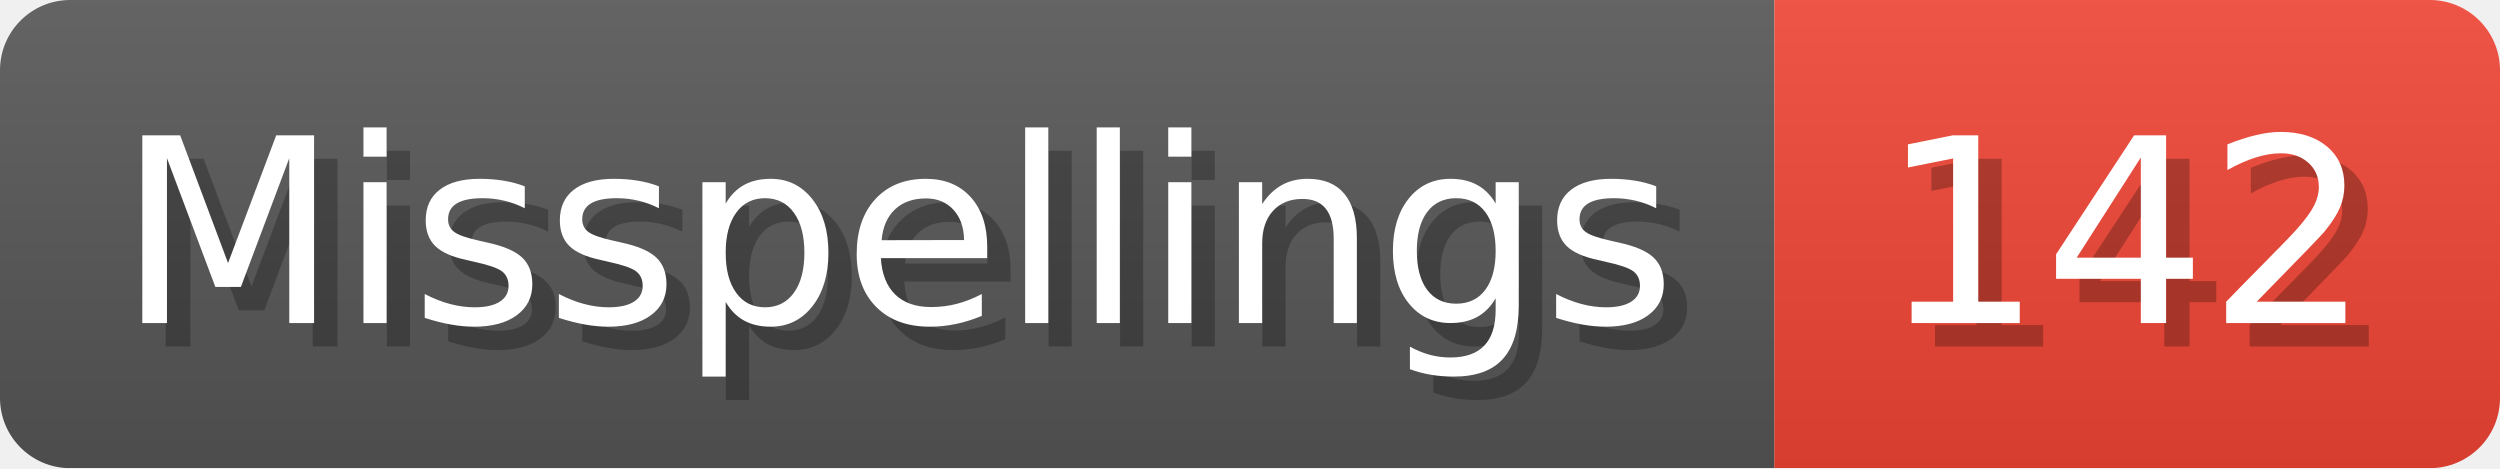
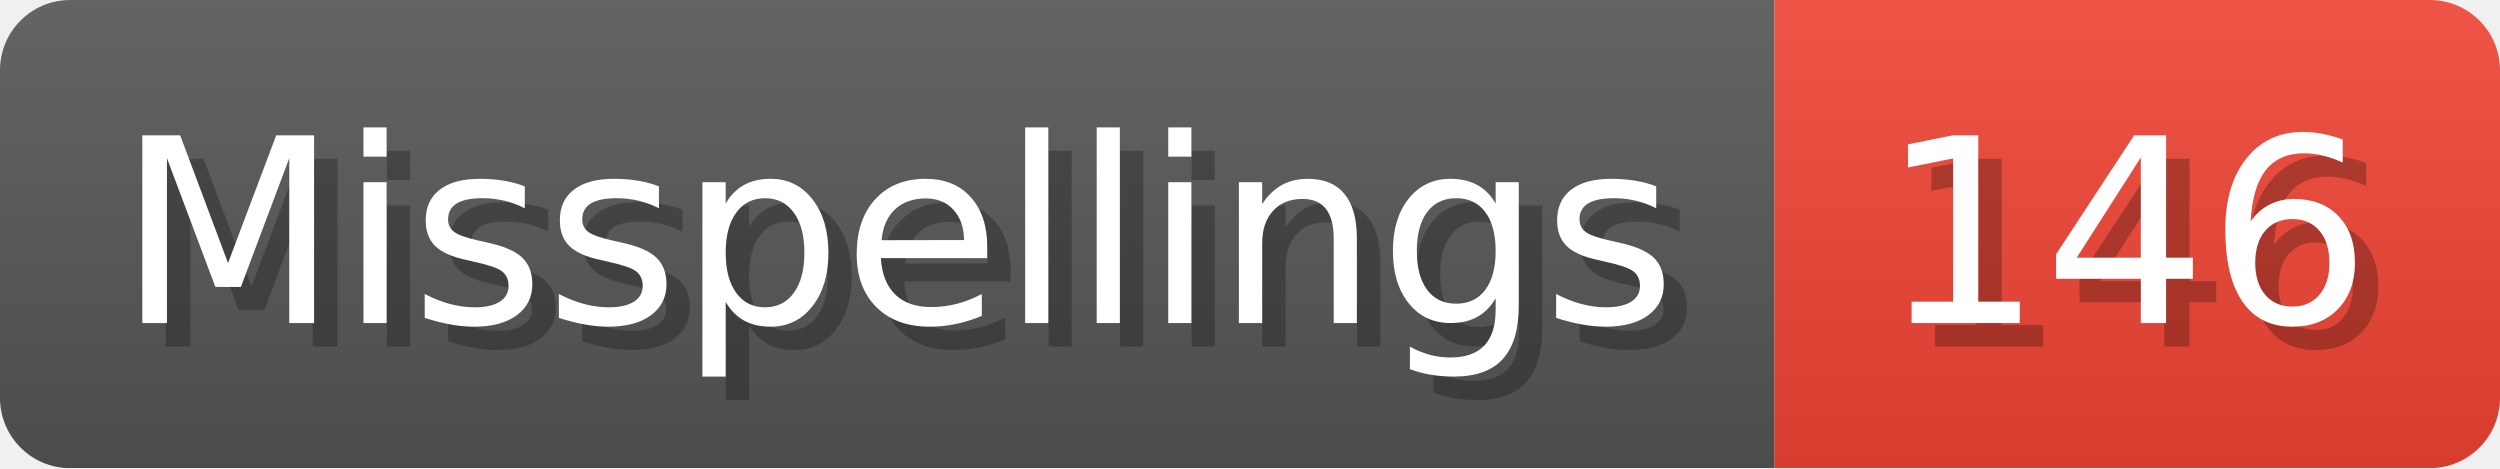
- <svg xmlns="http://www.w3.org/2000/svg" width="106.8" height="20" viewBox="0 0 1068 200" role="img" aria-label="Misspellings: 142">
+ <svg xmlns="http://www.w3.org/2000/svg" width="106.8" height="20" viewBox="0 0 1068 200" role="img" aria-label="Misspellings: 146">
  <linearGradient id="a" x2="0" y2="100%">
    <stop offset="0" stop-opacity=".1" stop-color="#EEE" />
    <stop offset="1" stop-opacity=".1" />
  </linearGradient>
  <mask id="m">
    <rect width="1068" height="200" rx="30" fill="#FFF" />
  </mask>
  <g mask="url(#m)">
    <rect width="758" height="200" fill="#555" />
    <rect width="310" height="200" fill="#E43" x="758" />
    <rect width="1068" height="200" fill="url(#a)" />
  </g>
  <g aria-hidden="true" fill="#fff" text-anchor="start" font-family="Verdana,DejaVu Sans,sans-serif" font-size="110">
    <text x="60" y="148" textLength="658" fill="#000" opacity="0.25">Misspellings</text>
    <text x="50" y="138" textLength="658">Misspellings</text>
-     <text x="813" y="148" textLength="210" fill="#000" opacity="0.25">142</text>
-     <text x="803" y="138" textLength="210">142</text>
+     <text x="813" y="148" textLength="210" fill="#000" opacity="0.25">146</text>
+     <text x="803" y="138" textLength="210">146</text>
  </g>
</svg>
